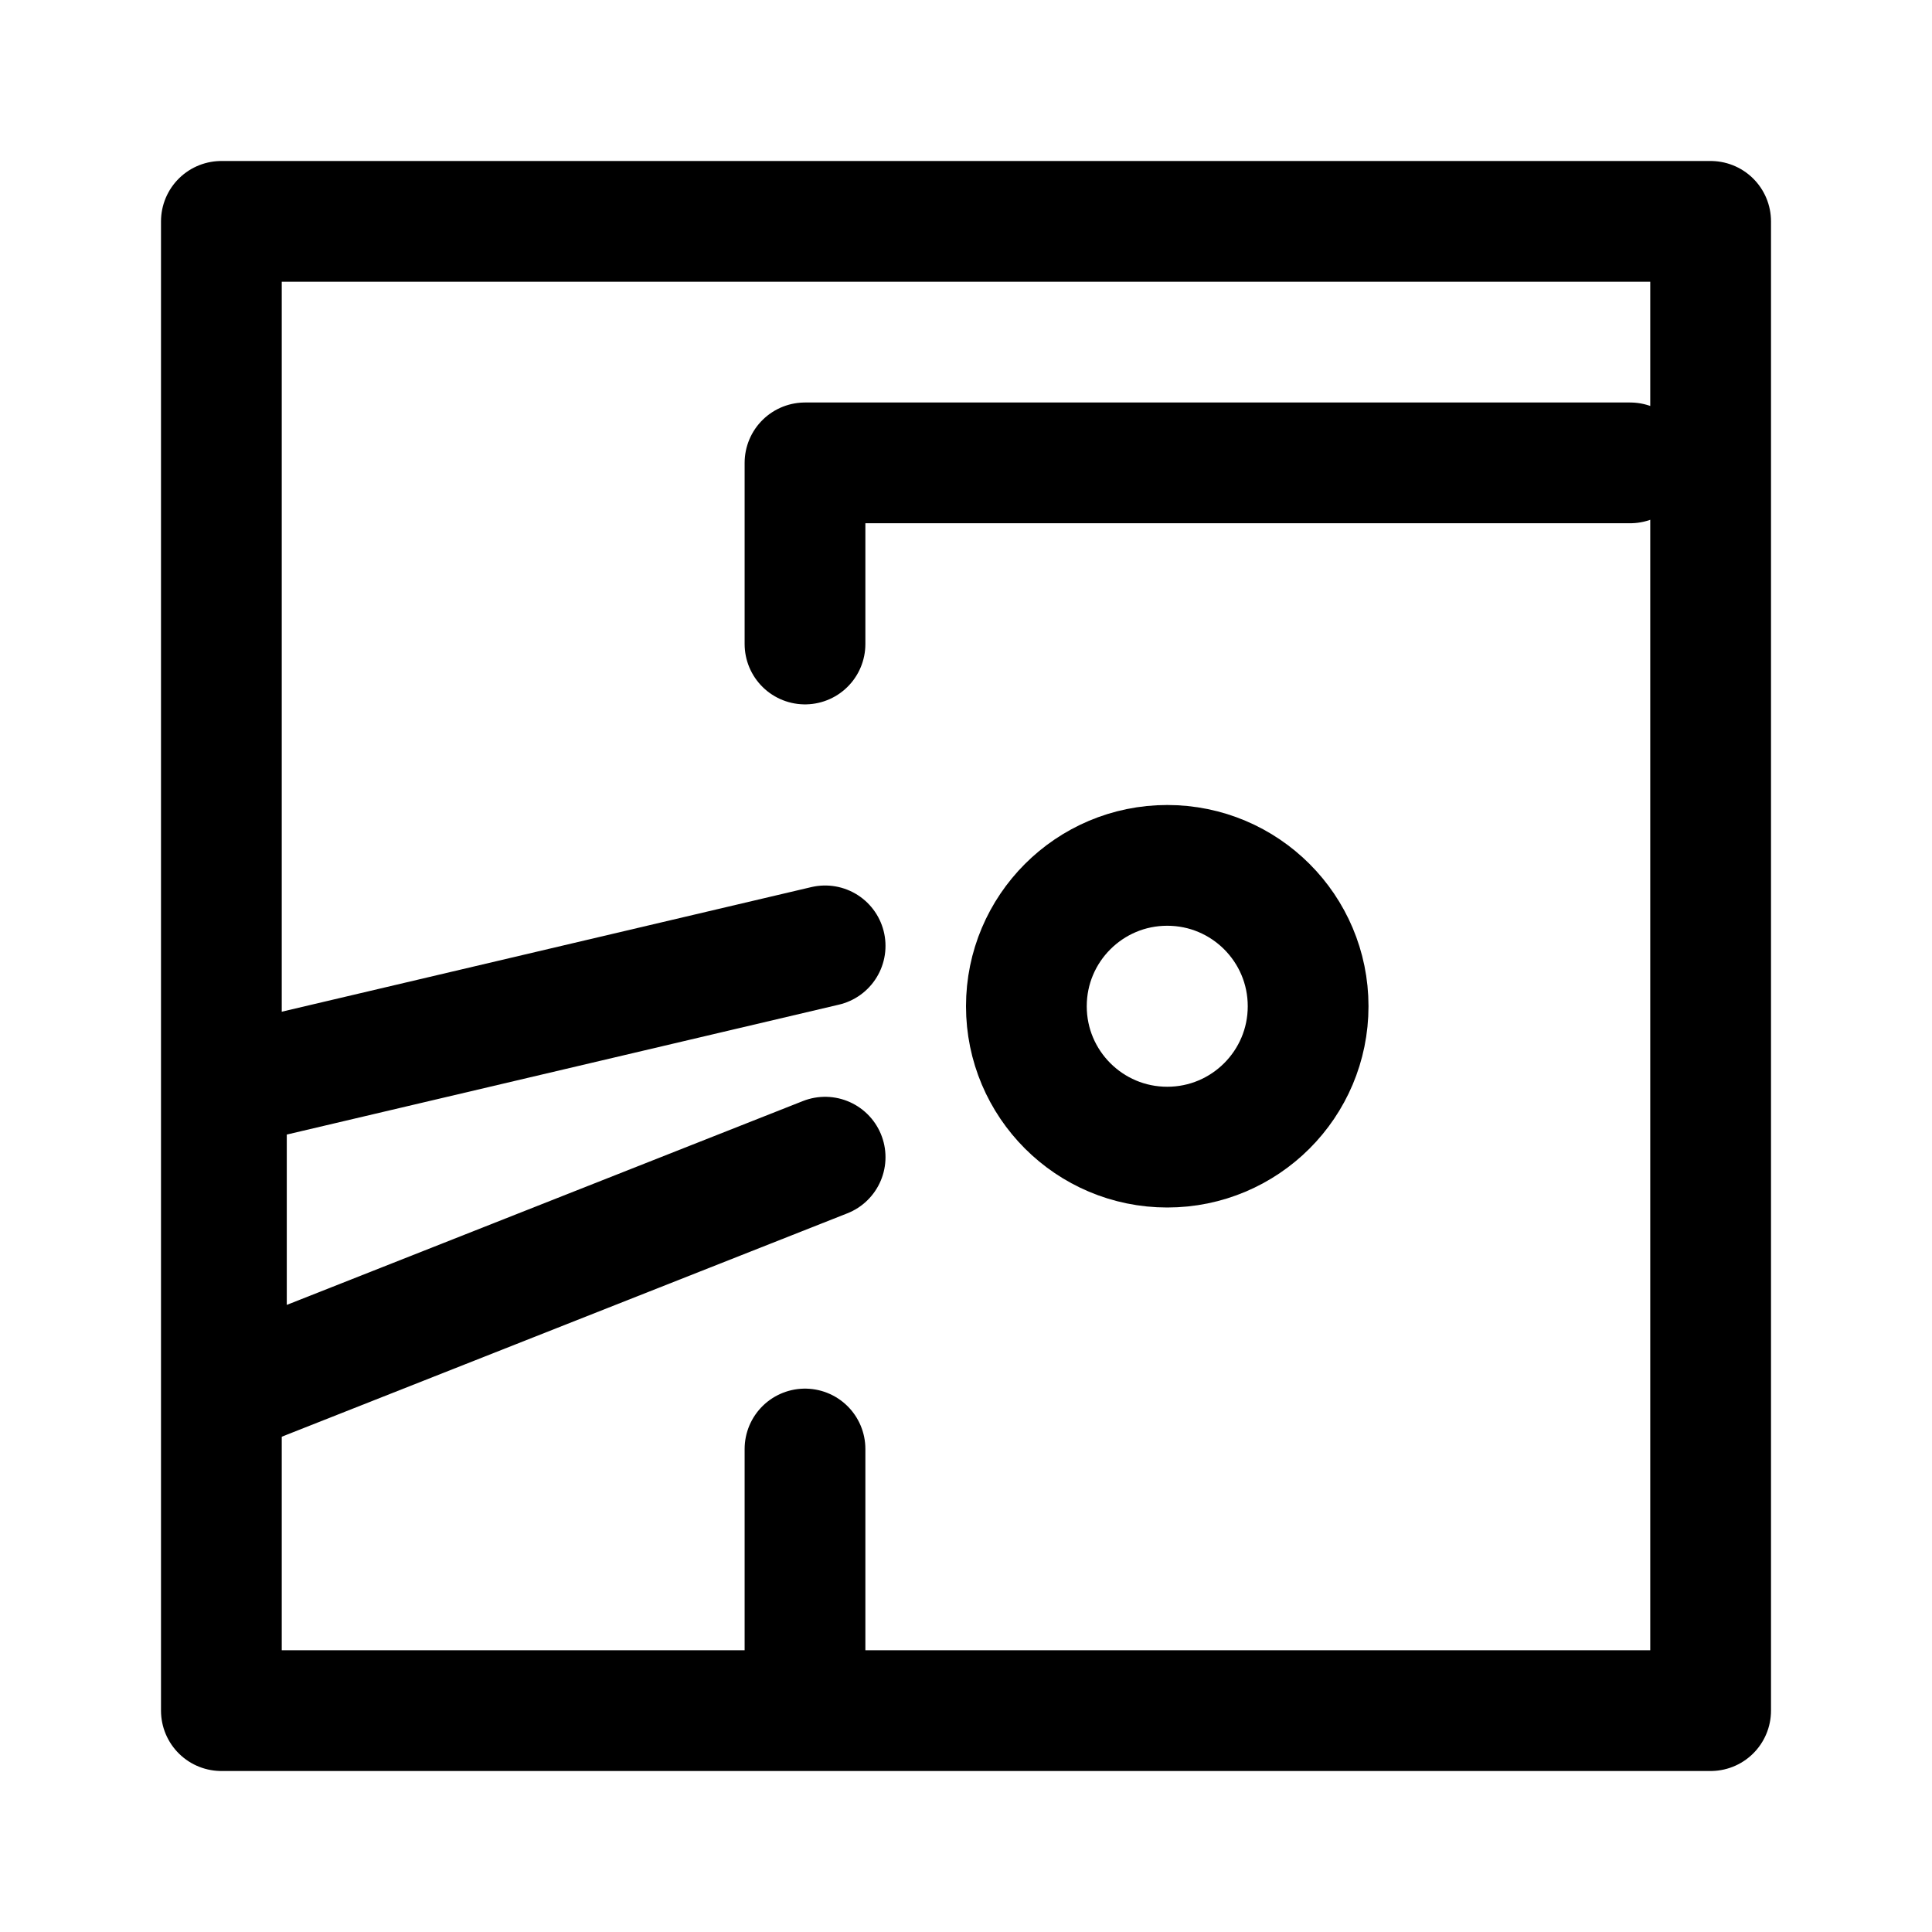
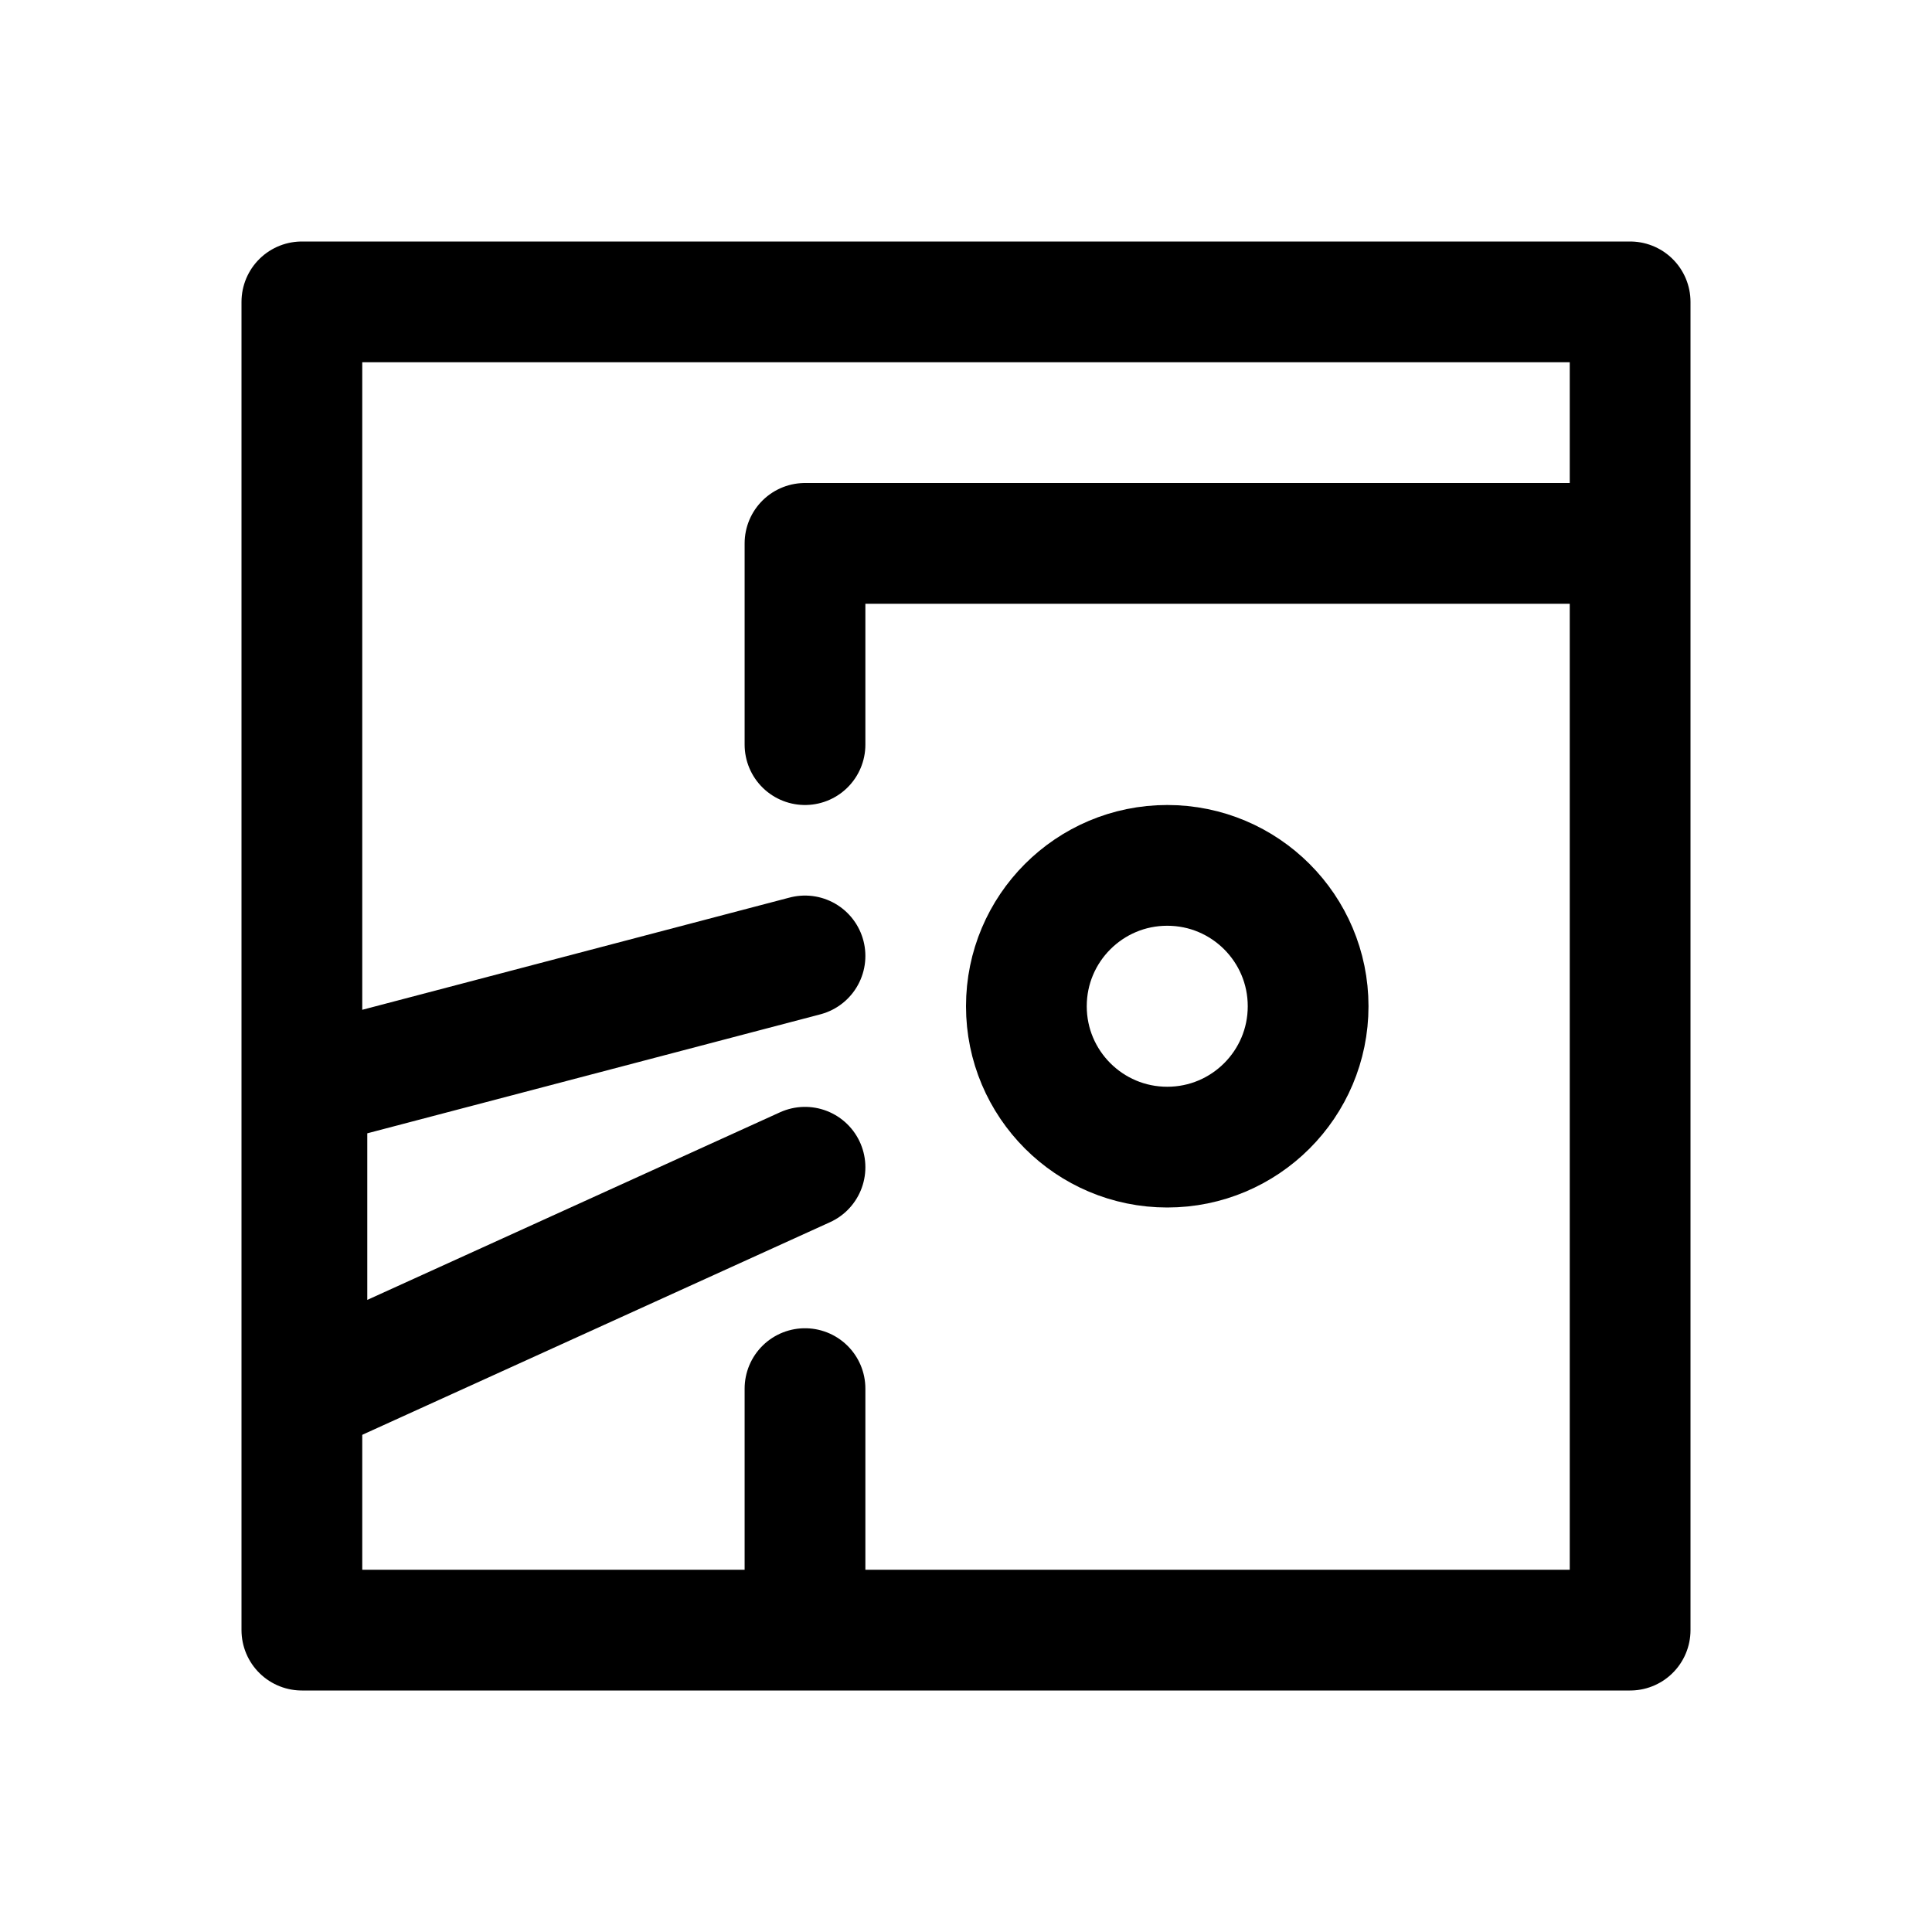
<svg xmlns="http://www.w3.org/2000/svg" width="192" height="192" fill="none" viewBox="0 0 192 192">
  <circle cx="116" cy="100" r="14" stroke="#000" stroke-width="12" />
-   <path stroke="#000" stroke-linecap="round" stroke-width="12" d="M22 22h148M22 170h148m-115 0h24m1-124h82M22 22v148M80 46v18m90-42v148m-90-26v26" />
-   <path stroke="#000" stroke-linecap="round" stroke-linejoin="round" stroke-width="12" d="m82 94-59.5 14v30.5L82 115" />
+   <path stroke="#000" stroke-linecap="round" stroke-width="12" d="M30 30h132M30 162h132M80 54h82M30 30v132M80 54v20m82-44v132m-82-24v24" />
+   <path stroke="#000" stroke-linecap="round" stroke-linejoin="round" stroke-width="12" d="m80 95-49.5 13v30.5L80 116" />
</svg>
